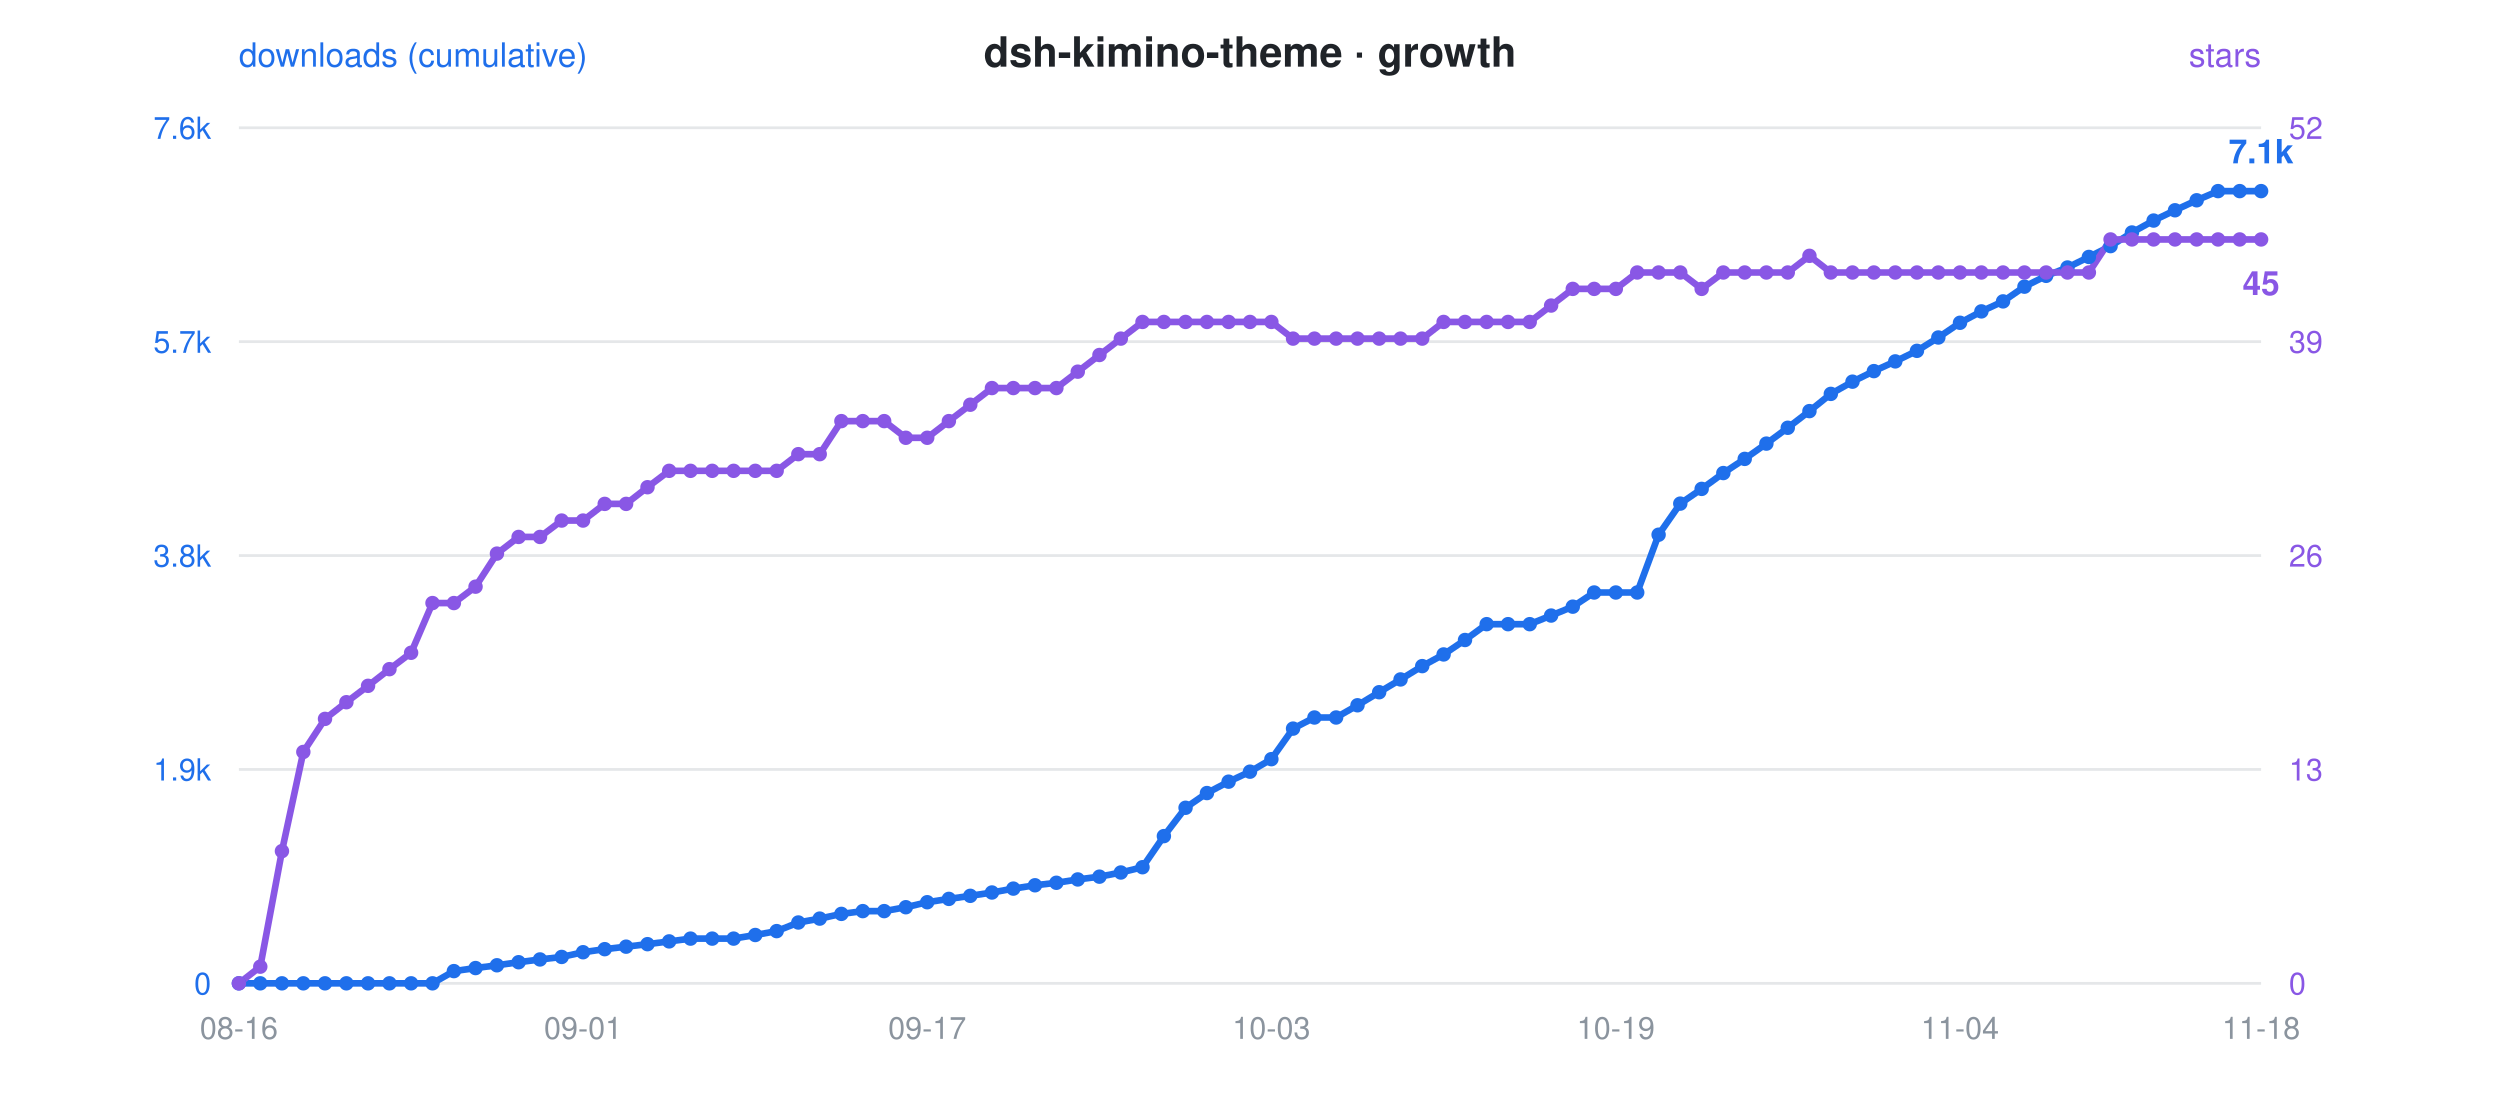
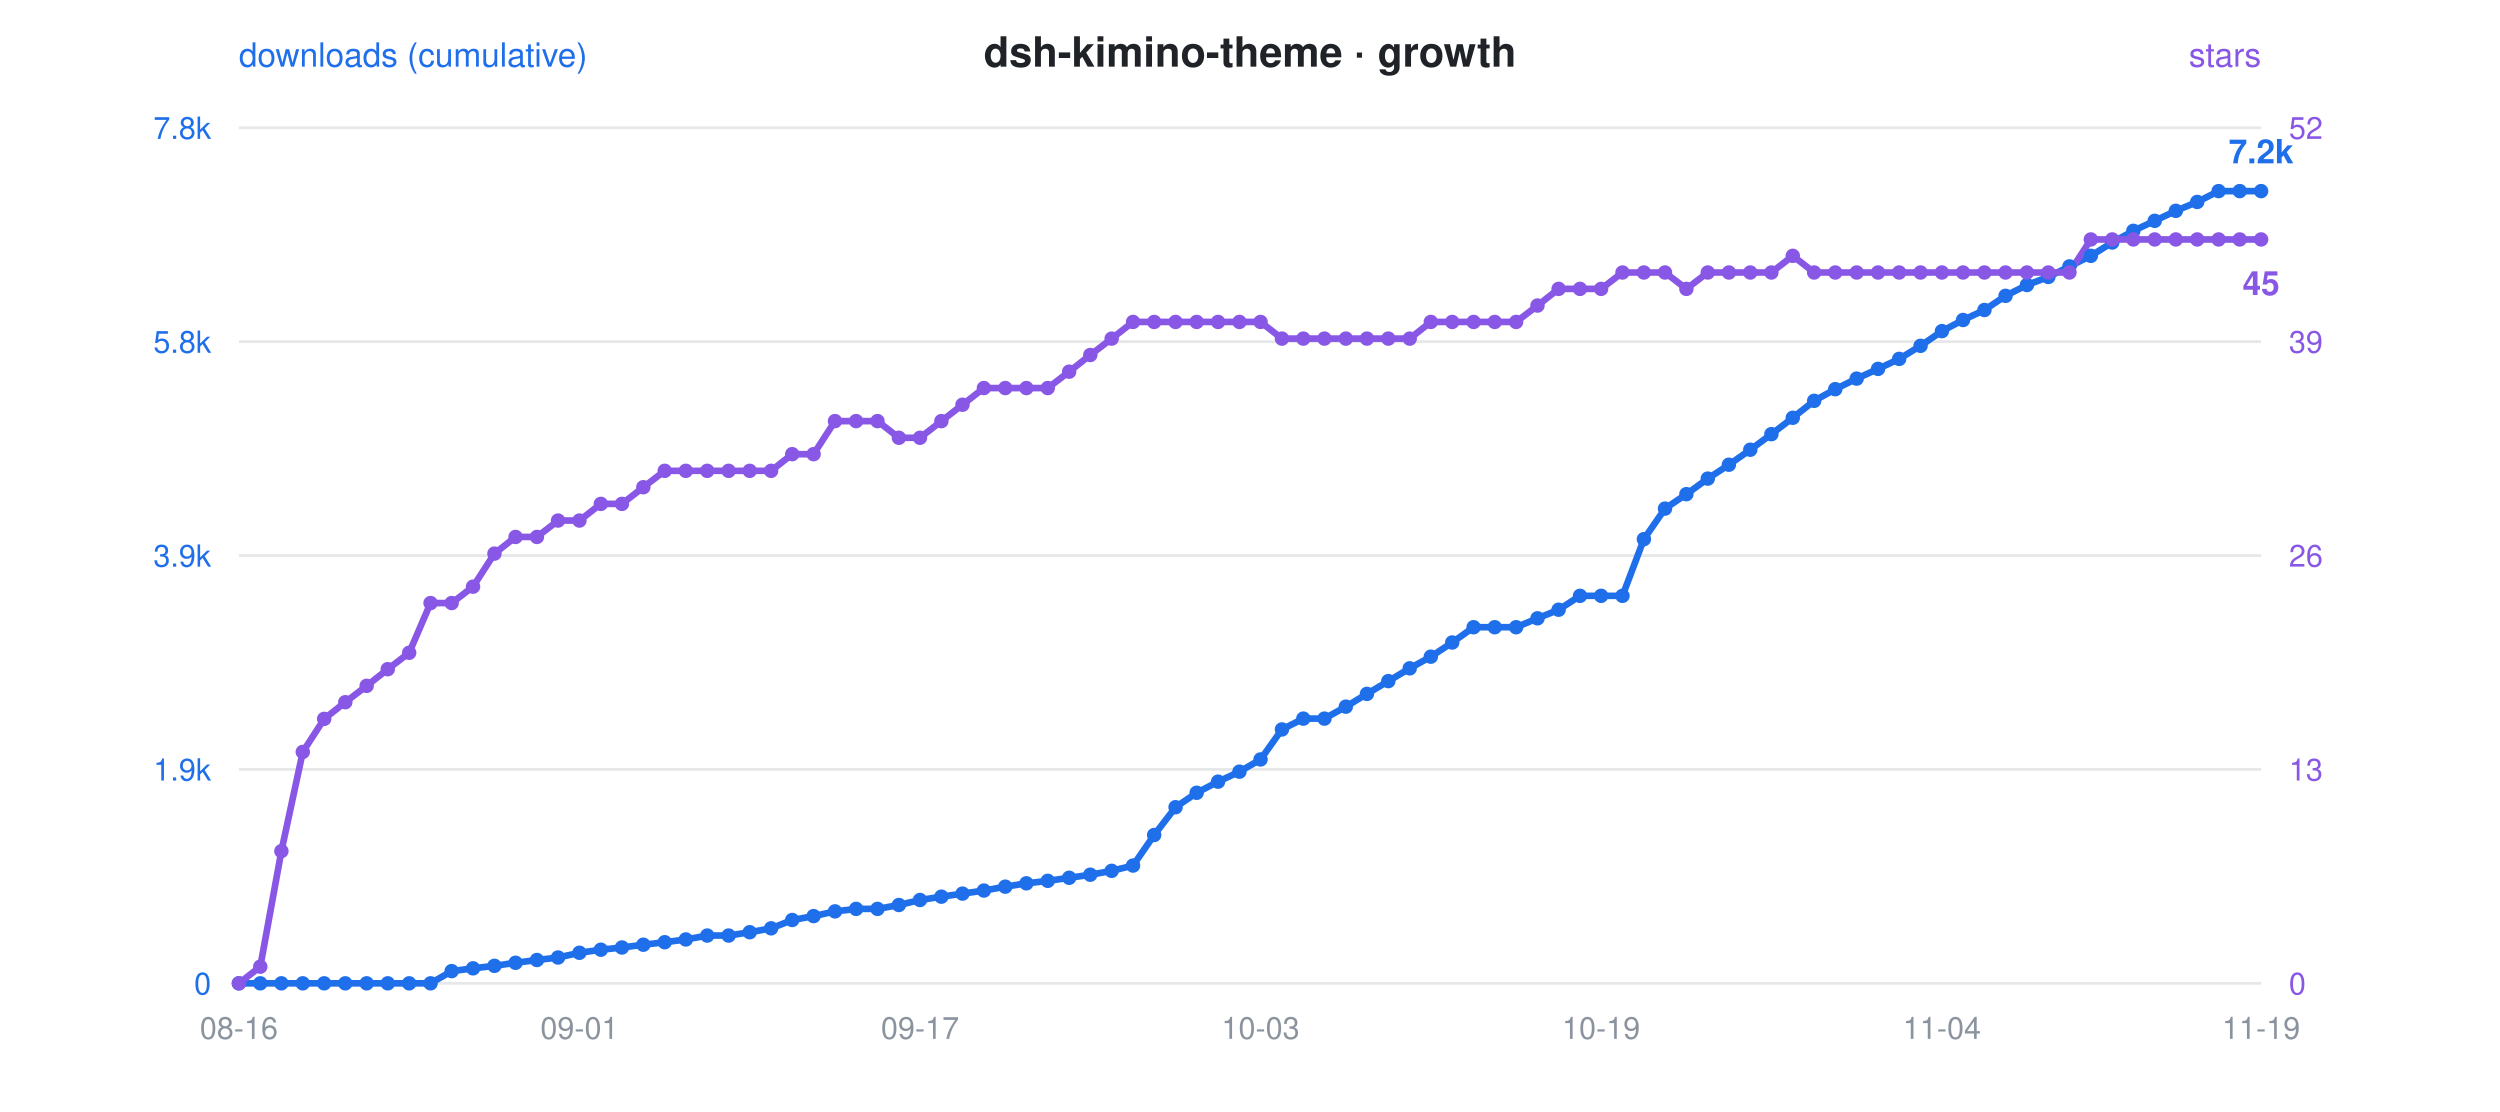
<svg xmlns="http://www.w3.org/2000/svg" viewBox="0 0 900 400" font-family="-apple-system,Segoe UI,Helvetica,Arial,sans-serif">
  <rect width="900" height="400" fill="rgba(0,0,0,0)" rx="12" />
  <text x="450" y="24" text-anchor="middle" font-size="15" font-weight="600" fill="#1f2328">dsh-kimino-theme · growth</text>
  <circle cx="300" cy="24" r="0" />
  <text x="86" y="24" font-size="12" fill="#1f6feb">downloads (cumulative)</text>
  <text x="814" y="24" text-anchor="end" font-size="12" fill="#8957e5">stars</text>
  <line x1="86" y1="46" x2="814" y2="46" stroke="#8b949e" stroke-opacity="0.22" stroke-width="1" />
-   <text x="76" y="50" text-anchor="end" font-size="11" fill="#1f6feb">7.6k</text>
+   <text x="76" y="50" text-anchor="end" font-size="11" fill="#1f6feb">7.8k</text>
  <text x="824" y="50" text-anchor="start" font-size="11" fill="#8957e5">52</text>
  <line x1="86" y1="123" x2="814" y2="123" stroke="#8b949e" stroke-opacity="0.22" stroke-width="1" />
-   <text x="76" y="127" text-anchor="end" font-size="11" fill="#1f6feb">5.7k</text>
+   <text x="76" y="127" text-anchor="end" font-size="11" fill="#1f6feb">5.8k</text>
  <text x="824" y="127" text-anchor="start" font-size="11" fill="#8957e5">39</text>
  <line x1="86" y1="200" x2="814" y2="200" stroke="#8b949e" stroke-opacity="0.22" stroke-width="1" />
-   <text x="76" y="204" text-anchor="end" font-size="11" fill="#1f6feb">3.8k</text>
+   <text x="76" y="204" text-anchor="end" font-size="11" fill="#1f6feb">3.9k</text>
  <text x="824" y="204" text-anchor="start" font-size="11" fill="#8957e5">26</text>
  <line x1="86" y1="277" x2="814" y2="277" stroke="#8b949e" stroke-opacity="0.22" stroke-width="1" />
  <text x="76" y="281" text-anchor="end" font-size="11" fill="#1f6feb">1.9k</text>
  <text x="824" y="281" text-anchor="start" font-size="11" fill="#8957e5">13</text>
  <line x1="86" y1="354" x2="814" y2="354" stroke="#8b949e" stroke-opacity="0.22" stroke-width="1" />
  <text x="76" y="358" text-anchor="end" font-size="11" fill="#1f6feb">0</text>
  <text x="824" y="358" text-anchor="start" font-size="11" fill="#8957e5">0</text>
  <text x="86.0" y="374" text-anchor="middle" font-size="11" fill="#8b949e">08-16</text>
-   <text x="209.9" y="374" text-anchor="middle" font-size="11" fill="#8b949e">09-01</text>
-   <text x="333.8" y="374" text-anchor="middle" font-size="11" fill="#8b949e">09-17</text>
-   <text x="457.7" y="374" text-anchor="middle" font-size="11" fill="#8b949e">10-03</text>
-   <text x="581.7" y="374" text-anchor="middle" font-size="11" fill="#8b949e">10-19</text>
-   <text x="705.6" y="374" text-anchor="middle" font-size="11" fill="#8b949e">11-04</text>
-   <text x="814.0" y="374" text-anchor="middle" font-size="11" fill="#8b949e">11-18</text>
-   <polyline points="86.0,354.0 93.7,354.0 101.5,354.0 109.2,354.0 117.0,354.0 124.7,354.0 132.5,354.0 140.2,354.0 148.0,354.0 155.7,354.0 163.4,349.6 171.2,348.5 178.9,347.5 186.7,346.4 194.4,345.4 202.2,344.5 209.9,342.8 217.7,341.7 225.4,340.8 233.1,339.9 240.9,338.9 248.6,337.9 256.4,337.9 264.1,337.9 271.9,336.6 279.6,335.2 287.4,332.1 295.1,330.7 302.9,329.0 310.6,328.0 318.3,328.0 326.1,326.6 333.8,324.8 341.6,323.6 349.3,322.5 357.1,321.3 364.8,319.9 372.6,318.7 380.3,317.8 388.0,316.6 395.8,315.6 403.5,314.1 411.3,312.2 419.0,301.0 426.8,290.8 434.5,285.5 442.3,281.4 450.0,277.8 457.7,273.3 465.5,262.3 473.2,258.3 481.0,258.3 488.7,253.9 496.5,249.2 504.2,244.6 512.0,239.8 519.7,235.6 527.4,230.4 535.2,224.7 542.9,224.7 550.7,224.7 558.4,221.6 566.2,218.4 573.9,213.3 581.7,213.3 589.4,213.3 597.1,192.5 604.9,181.3 612.6,176.0 620.4,170.3 628.1,165.2 635.9,159.7 643.6,154.0 651.4,148.0 659.1,141.8 666.9,137.4 674.6,133.6 682.3,130.1 690.1,126.3 697.8,121.5 705.6,116.2 713.3,112.1 721.1,108.5 728.8,103.2 736.6,99.3 744.3,96.3 752.0,92.5 759.8,88.6 767.5,83.7 775.3,79.4 783.0,75.7 790.8,72.1 798.5,68.8 806.3,68.8 814.0,68.8" fill="none" stroke="#1f6feb" stroke-width="2.4" stroke-linejoin="round" stroke-linecap="round" />
-   <polyline points="86.0,354.0 93.7,348.0 101.5,306.4 109.2,270.7 117.0,258.8 124.7,252.8 132.5,246.9 140.2,240.9 148.0,235.0 155.7,217.1 163.4,217.1 171.2,211.2 178.9,199.3 186.7,193.3 194.4,193.3 202.2,187.4 209.9,187.4 217.7,181.4 225.4,181.4 233.1,175.4 240.9,169.5 248.6,169.5 256.4,169.5 264.1,169.5 271.9,169.5 279.6,169.5 287.4,163.5 295.1,163.5 302.9,151.6 310.6,151.6 318.3,151.6 326.1,157.6 333.8,157.6 341.6,151.6 349.3,145.7 357.1,139.7 364.8,139.7 372.6,139.7 380.3,139.7 388.0,133.8 395.8,127.8 403.5,121.9 411.3,115.9 419.0,115.9 426.8,115.9 434.5,115.9 442.3,115.9 450.0,115.9 457.7,115.9 465.5,121.9 473.2,121.9 481.0,121.9 488.7,121.9 496.5,121.9 504.2,121.9 512.0,121.9 519.7,115.9 527.4,115.9 535.2,115.9 542.9,115.9 550.7,115.9 558.4,110.0 566.2,104.0 573.9,104.0 581.7,104.0 589.4,98.1 597.1,98.1 604.9,98.1 612.6,104.0 620.4,98.1 628.1,98.1 635.9,98.1 643.6,98.1 651.4,92.1 659.1,98.1 666.9,98.1 674.6,98.1 682.3,98.1 690.1,98.1 697.8,98.1 705.6,98.1 713.3,98.1 721.1,98.1 728.8,98.1 736.6,98.1 744.3,98.1 752.0,98.1 759.8,86.2 767.5,86.2 775.3,86.2 783.0,86.2 790.8,86.2 798.5,86.2 806.3,86.2 814.0,86.2" fill="none" stroke="#8957e5" stroke-width="2.4" stroke-linejoin="round" stroke-linecap="round" stroke-dasharray="1 0" />
+   <text x="208.6" y="374" text-anchor="middle" font-size="11" fill="#8b949e">09-01</text>
+   <text x="331.2" y="374" text-anchor="middle" font-size="11" fill="#8b949e">09-17</text>
+   <text x="453.8" y="374" text-anchor="middle" font-size="11" fill="#8b949e">10-03</text>
+   <text x="576.4" y="374" text-anchor="middle" font-size="11" fill="#8b949e">10-19</text>
+   <text x="699.1" y="374" text-anchor="middle" font-size="11" fill="#8b949e">11-04</text>
+   <text x="814.0" y="374" text-anchor="middle" font-size="11" fill="#8b949e">11-19</text>
+   <polyline points="86.0,354.0 93.7,354.0 101.3,354.0 109.0,354.0 116.7,354.0 124.3,354.0 132.0,354.0 139.6,354.0 147.3,354.0 155.0,354.0 162.6,349.6 170.3,348.6 178.0,347.7 185.6,346.6 193.3,345.6 200.9,344.7 208.6,343.0 216.3,341.9 223.9,341.1 231.6,340.1 239.3,339.2 246.9,338.2 254.6,336.8 262.3,336.8 269.9,335.6 277.6,334.2 285.2,331.2 292.9,329.8 300.6,328.1 308.2,327.2 315.9,327.2 323.6,325.8 331.2,324.0 338.9,322.8 346.5,321.7 354.2,320.6 361.9,319.2 369.5,318.0 377.2,317.1 384.9,316.0 392.5,314.9 400.2,313.5 407.9,311.6 415.5,300.6 423.2,290.6 430.8,285.4 438.5,281.4 446.2,277.8 453.8,273.4 461.5,262.6 469.2,258.7 476.8,258.7 484.5,254.4 492.1,249.8 499.8,245.2 507.5,240.6 515.1,236.4 522.8,231.3 530.5,225.8 538.1,225.8 545.8,225.8 553.5,222.6 561.1,219.5 568.8,214.5 576.4,214.5 584.1,214.5 591.8,194.1 599.4,183.1 607.1,177.9 614.8,172.3 622.4,167.3 630.1,161.9 637.7,156.3 645.4,150.4 653.1,144.3 660.7,140.1 668.4,136.3 676.1,132.8 683.7,129.2 691.4,124.5 699.1,119.2 706.7,115.2 714.4,111.6 722.0,106.5 729.7,102.6 737.4,99.7 745.0,95.9 752.7,92.1 760.4,87.3 768.0,83.1 775.7,79.5 783.3,75.9 791.0,72.7 798.7,68.8 806.3,68.8 814.0,68.8" fill="none" stroke="#1f6feb" stroke-width="2.4" stroke-linejoin="round" stroke-linecap="round" />
+   <polyline points="86.0,354.0 93.7,348.0 101.3,306.4 109.0,270.7 116.7,258.8 124.3,252.8 132.0,246.9 139.6,240.9 147.3,235.0 155.0,217.1 162.6,217.1 170.3,211.2 178.0,199.3 185.6,193.3 193.3,193.3 200.9,187.4 208.6,187.4 216.3,181.4 223.9,181.4 231.6,175.4 239.3,169.5 246.9,169.5 254.6,169.5 262.3,169.5 269.9,169.5 277.6,169.5 285.2,163.5 292.9,163.5 300.6,151.6 308.2,151.6 315.9,151.6 323.6,157.6 331.2,157.6 338.9,151.6 346.5,145.7 354.2,139.7 361.9,139.7 369.5,139.7 377.2,139.7 384.9,133.8 392.5,127.8 400.2,121.9 407.9,115.9 415.5,115.9 423.2,115.9 430.8,115.9 438.5,115.9 446.2,115.9 453.8,115.9 461.5,121.9 469.2,121.9 476.8,121.9 484.5,121.9 492.1,121.9 499.8,121.9 507.5,121.9 515.1,115.9 522.8,115.9 530.5,115.9 538.1,115.9 545.8,115.9 553.5,110.0 561.1,104.0 568.8,104.0 576.4,104.0 584.1,98.1 591.8,98.1 599.4,98.1 607.1,104.0 614.8,98.1 622.4,98.1 630.1,98.1 637.7,98.1 645.4,92.1 653.1,98.1 660.7,98.1 668.4,98.1 676.1,98.1 683.7,98.1 691.4,98.1 699.1,98.1 706.7,98.1 714.4,98.1 722.0,98.1 729.7,98.1 737.4,98.1 745.0,98.1 752.7,86.2 760.4,86.2 768.0,86.2 775.7,86.2 783.3,86.2 791.0,86.2 798.7,86.2 806.3,86.2 814.0,86.2" fill="none" stroke="#8957e5" stroke-width="2.4" stroke-linejoin="round" stroke-linecap="round" stroke-dasharray="1 0" />
  <circle cx="86.0" cy="354.0" r="2.6" fill="#1f6feb" />
  <circle cx="86.0" cy="354.0" r="2.6" fill="#8957e5" />
  <circle cx="93.7" cy="354.0" r="2.6" fill="#1f6feb" />
  <circle cx="93.7" cy="348.0" r="2.6" fill="#8957e5" />
-   <circle cx="101.5" cy="354.0" r="2.6" fill="#1f6feb" />
-   <circle cx="101.5" cy="306.4" r="2.6" fill="#8957e5" />
-   <circle cx="109.2" cy="354.0" r="2.6" fill="#1f6feb" />
-   <circle cx="109.2" cy="270.7" r="2.6" fill="#8957e5" />
-   <circle cx="117.0" cy="354.0" r="2.6" fill="#1f6feb" />
-   <circle cx="117.0" cy="258.8" r="2.6" fill="#8957e5" />
-   <circle cx="124.7" cy="354.0" r="2.6" fill="#1f6feb" />
-   <circle cx="124.7" cy="252.8" r="2.6" fill="#8957e5" />
-   <circle cx="132.5" cy="354.0" r="2.6" fill="#1f6feb" />
-   <circle cx="132.5" cy="246.9" r="2.6" fill="#8957e5" />
-   <circle cx="140.2" cy="354.0" r="2.6" fill="#1f6feb" />
-   <circle cx="140.2" cy="240.9" r="2.6" fill="#8957e5" />
-   <circle cx="148.0" cy="354.0" r="2.6" fill="#1f6feb" />
-   <circle cx="148.0" cy="235.0" r="2.6" fill="#8957e5" />
-   <circle cx="155.7" cy="354.0" r="2.6" fill="#1f6feb" />
-   <circle cx="155.7" cy="217.1" r="2.6" fill="#8957e5" />
-   <circle cx="163.4" cy="349.6" r="2.6" fill="#1f6feb" />
-   <circle cx="163.4" cy="217.1" r="2.6" fill="#8957e5" />
-   <circle cx="171.2" cy="348.5" r="2.6" fill="#1f6feb" />
-   <circle cx="171.2" cy="211.2" r="2.6" fill="#8957e5" />
-   <circle cx="178.9" cy="347.5" r="2.6" fill="#1f6feb" />
-   <circle cx="178.9" cy="199.3" r="2.6" fill="#8957e5" />
-   <circle cx="186.7" cy="346.4" r="2.6" fill="#1f6feb" />
-   <circle cx="186.7" cy="193.3" r="2.6" fill="#8957e5" />
-   <circle cx="194.4" cy="345.4" r="2.6" fill="#1f6feb" />
-   <circle cx="194.4" cy="193.3" r="2.6" fill="#8957e5" />
-   <circle cx="202.2" cy="344.5" r="2.6" fill="#1f6feb" />
-   <circle cx="202.2" cy="187.4" r="2.6" fill="#8957e5" />
-   <circle cx="209.9" cy="342.8" r="2.6" fill="#1f6feb" />
-   <circle cx="209.9" cy="187.4" r="2.6" fill="#8957e5" />
-   <circle cx="217.7" cy="341.7" r="2.6" fill="#1f6feb" />
-   <circle cx="217.7" cy="181.4" r="2.6" fill="#8957e5" />
-   <circle cx="225.4" cy="340.8" r="2.6" fill="#1f6feb" />
-   <circle cx="225.4" cy="181.4" r="2.6" fill="#8957e5" />
-   <circle cx="233.1" cy="339.9" r="2.6" fill="#1f6feb" />
-   <circle cx="233.1" cy="175.4" r="2.6" fill="#8957e5" />
-   <circle cx="240.9" cy="338.9" r="2.6" fill="#1f6feb" />
-   <circle cx="240.9" cy="169.5" r="2.6" fill="#8957e5" />
-   <circle cx="248.6" cy="337.9" r="2.6" fill="#1f6feb" />
-   <circle cx="248.6" cy="169.5" r="2.6" fill="#8957e5" />
-   <circle cx="256.4" cy="337.9" r="2.6" fill="#1f6feb" />
-   <circle cx="256.4" cy="169.5" r="2.6" fill="#8957e5" />
-   <circle cx="264.1" cy="337.9" r="2.6" fill="#1f6feb" />
-   <circle cx="264.1" cy="169.5" r="2.6" fill="#8957e5" />
-   <circle cx="271.9" cy="336.6" r="2.6" fill="#1f6feb" />
-   <circle cx="271.9" cy="169.5" r="2.6" fill="#8957e5" />
-   <circle cx="279.6" cy="335.2" r="2.6" fill="#1f6feb" />
-   <circle cx="279.6" cy="169.5" r="2.6" fill="#8957e5" />
-   <circle cx="287.4" cy="332.1" r="2.6" fill="#1f6feb" />
-   <circle cx="287.4" cy="163.5" r="2.6" fill="#8957e5" />
-   <circle cx="295.1" cy="330.7" r="2.6" fill="#1f6feb" />
-   <circle cx="295.1" cy="163.5" r="2.6" fill="#8957e5" />
-   <circle cx="302.9" cy="329.0" r="2.6" fill="#1f6feb" />
-   <circle cx="302.9" cy="151.6" r="2.6" fill="#8957e5" />
-   <circle cx="310.6" cy="328.0" r="2.6" fill="#1f6feb" />
-   <circle cx="310.6" cy="151.6" r="2.6" fill="#8957e5" />
-   <circle cx="318.3" cy="328.0" r="2.6" fill="#1f6feb" />
-   <circle cx="318.3" cy="151.6" r="2.6" fill="#8957e5" />
-   <circle cx="326.1" cy="326.6" r="2.6" fill="#1f6feb" />
-   <circle cx="326.1" cy="157.6" r="2.6" fill="#8957e5" />
-   <circle cx="333.8" cy="324.8" r="2.6" fill="#1f6feb" />
-   <circle cx="333.8" cy="157.6" r="2.6" fill="#8957e5" />
-   <circle cx="341.6" cy="323.6" r="2.6" fill="#1f6feb" />
-   <circle cx="341.6" cy="151.6" r="2.6" fill="#8957e5" />
-   <circle cx="349.3" cy="322.5" r="2.6" fill="#1f6feb" />
-   <circle cx="349.3" cy="145.7" r="2.6" fill="#8957e5" />
-   <circle cx="357.1" cy="321.3" r="2.6" fill="#1f6feb" />
-   <circle cx="357.1" cy="139.7" r="2.6" fill="#8957e5" />
-   <circle cx="364.8" cy="319.9" r="2.6" fill="#1f6feb" />
-   <circle cx="364.8" cy="139.7" r="2.6" fill="#8957e5" />
-   <circle cx="372.6" cy="318.7" r="2.6" fill="#1f6feb" />
-   <circle cx="372.6" cy="139.7" r="2.6" fill="#8957e5" />
-   <circle cx="380.3" cy="317.8" r="2.6" fill="#1f6feb" />
-   <circle cx="380.3" cy="139.7" r="2.6" fill="#8957e5" />
-   <circle cx="388.0" cy="316.6" r="2.6" fill="#1f6feb" />
-   <circle cx="388.0" cy="133.8" r="2.6" fill="#8957e5" />
-   <circle cx="395.8" cy="315.6" r="2.6" fill="#1f6feb" />
-   <circle cx="395.8" cy="127.8" r="2.6" fill="#8957e5" />
-   <circle cx="403.5" cy="314.1" r="2.6" fill="#1f6feb" />
-   <circle cx="403.5" cy="121.9" r="2.6" fill="#8957e5" />
-   <circle cx="411.3" cy="312.2" r="2.6" fill="#1f6feb" />
-   <circle cx="411.3" cy="115.9" r="2.6" fill="#8957e5" />
-   <circle cx="419.0" cy="301.0" r="2.6" fill="#1f6feb" />
-   <circle cx="419.0" cy="115.9" r="2.6" fill="#8957e5" />
-   <circle cx="426.8" cy="290.8" r="2.6" fill="#1f6feb" />
-   <circle cx="426.8" cy="115.9" r="2.6" fill="#8957e5" />
-   <circle cx="434.5" cy="285.5" r="2.6" fill="#1f6feb" />
-   <circle cx="434.5" cy="115.9" r="2.6" fill="#8957e5" />
-   <circle cx="442.3" cy="281.4" r="2.6" fill="#1f6feb" />
-   <circle cx="442.3" cy="115.9" r="2.6" fill="#8957e5" />
-   <circle cx="450.0" cy="277.8" r="2.6" fill="#1f6feb" />
-   <circle cx="450.0" cy="115.9" r="2.6" fill="#8957e5" />
-   <circle cx="457.7" cy="273.3" r="2.6" fill="#1f6feb" />
-   <circle cx="457.7" cy="115.9" r="2.6" fill="#8957e5" />
-   <circle cx="465.5" cy="262.3" r="2.6" fill="#1f6feb" />
-   <circle cx="465.5" cy="121.9" r="2.6" fill="#8957e5" />
-   <circle cx="473.2" cy="258.3" r="2.6" fill="#1f6feb" />
-   <circle cx="473.2" cy="121.9" r="2.6" fill="#8957e5" />
-   <circle cx="481.0" cy="258.3" r="2.6" fill="#1f6feb" />
-   <circle cx="481.0" cy="121.9" r="2.6" fill="#8957e5" />
-   <circle cx="488.7" cy="253.9" r="2.6" fill="#1f6feb" />
-   <circle cx="488.7" cy="121.9" r="2.6" fill="#8957e5" />
-   <circle cx="496.5" cy="249.2" r="2.6" fill="#1f6feb" />
-   <circle cx="496.5" cy="121.9" r="2.6" fill="#8957e5" />
-   <circle cx="504.2" cy="244.6" r="2.6" fill="#1f6feb" />
-   <circle cx="504.2" cy="121.9" r="2.6" fill="#8957e5" />
-   <circle cx="512.0" cy="239.8" r="2.6" fill="#1f6feb" />
-   <circle cx="512.0" cy="121.9" r="2.6" fill="#8957e5" />
-   <circle cx="519.7" cy="235.6" r="2.6" fill="#1f6feb" />
-   <circle cx="519.7" cy="115.9" r="2.6" fill="#8957e5" />
-   <circle cx="527.4" cy="230.4" r="2.6" fill="#1f6feb" />
-   <circle cx="527.4" cy="115.9" r="2.6" fill="#8957e5" />
-   <circle cx="535.2" cy="224.7" r="2.6" fill="#1f6feb" />
-   <circle cx="535.2" cy="115.9" r="2.6" fill="#8957e5" />
-   <circle cx="542.9" cy="224.7" r="2.6" fill="#1f6feb" />
-   <circle cx="542.9" cy="115.9" r="2.6" fill="#8957e5" />
-   <circle cx="550.7" cy="224.7" r="2.6" fill="#1f6feb" />
-   <circle cx="550.7" cy="115.9" r="2.6" fill="#8957e5" />
-   <circle cx="558.4" cy="221.6" r="2.6" fill="#1f6feb" />
-   <circle cx="558.4" cy="110.0" r="2.6" fill="#8957e5" />
-   <circle cx="566.2" cy="218.4" r="2.6" fill="#1f6feb" />
-   <circle cx="566.2" cy="104.0" r="2.6" fill="#8957e5" />
-   <circle cx="573.9" cy="213.3" r="2.6" fill="#1f6feb" />
-   <circle cx="573.9" cy="104.0" r="2.6" fill="#8957e5" />
-   <circle cx="581.7" cy="213.3" r="2.6" fill="#1f6feb" />
-   <circle cx="581.7" cy="104.0" r="2.6" fill="#8957e5" />
-   <circle cx="589.4" cy="213.3" r="2.6" fill="#1f6feb" />
-   <circle cx="589.4" cy="98.1" r="2.6" fill="#8957e5" />
-   <circle cx="597.1" cy="192.5" r="2.6" fill="#1f6feb" />
-   <circle cx="597.1" cy="98.1" r="2.6" fill="#8957e5" />
-   <circle cx="604.9" cy="181.3" r="2.6" fill="#1f6feb" />
-   <circle cx="604.9" cy="98.1" r="2.6" fill="#8957e5" />
-   <circle cx="612.6" cy="176.0" r="2.6" fill="#1f6feb" />
-   <circle cx="612.6" cy="104.0" r="2.6" fill="#8957e5" />
-   <circle cx="620.4" cy="170.3" r="2.6" fill="#1f6feb" />
-   <circle cx="620.4" cy="98.1" r="2.6" fill="#8957e5" />
-   <circle cx="628.1" cy="165.2" r="2.6" fill="#1f6feb" />
-   <circle cx="628.1" cy="98.1" r="2.6" fill="#8957e5" />
-   <circle cx="635.9" cy="159.7" r="2.6" fill="#1f6feb" />
-   <circle cx="635.9" cy="98.1" r="2.6" fill="#8957e5" />
-   <circle cx="643.6" cy="154.0" r="2.6" fill="#1f6feb" />
-   <circle cx="643.6" cy="98.1" r="2.6" fill="#8957e5" />
-   <circle cx="651.4" cy="148.0" r="2.6" fill="#1f6feb" />
-   <circle cx="651.4" cy="92.1" r="2.6" fill="#8957e5" />
-   <circle cx="659.1" cy="141.8" r="2.6" fill="#1f6feb" />
-   <circle cx="659.1" cy="98.1" r="2.6" fill="#8957e5" />
-   <circle cx="666.9" cy="137.4" r="2.6" fill="#1f6feb" />
-   <circle cx="666.9" cy="98.1" r="2.6" fill="#8957e5" />
-   <circle cx="674.6" cy="133.6" r="2.6" fill="#1f6feb" />
-   <circle cx="674.6" cy="98.1" r="2.6" fill="#8957e5" />
-   <circle cx="682.3" cy="130.1" r="2.6" fill="#1f6feb" />
-   <circle cx="682.3" cy="98.1" r="2.6" fill="#8957e5" />
-   <circle cx="690.1" cy="126.3" r="2.6" fill="#1f6feb" />
-   <circle cx="690.1" cy="98.1" r="2.6" fill="#8957e5" />
-   <circle cx="697.8" cy="121.5" r="2.6" fill="#1f6feb" />
-   <circle cx="697.8" cy="98.1" r="2.6" fill="#8957e5" />
-   <circle cx="705.6" cy="116.2" r="2.6" fill="#1f6feb" />
-   <circle cx="705.6" cy="98.1" r="2.6" fill="#8957e5" />
-   <circle cx="713.3" cy="112.1" r="2.6" fill="#1f6feb" />
-   <circle cx="713.3" cy="98.1" r="2.6" fill="#8957e5" />
-   <circle cx="721.1" cy="108.5" r="2.6" fill="#1f6feb" />
-   <circle cx="721.1" cy="98.1" r="2.6" fill="#8957e5" />
-   <circle cx="728.8" cy="103.2" r="2.6" fill="#1f6feb" />
-   <circle cx="728.8" cy="98.1" r="2.6" fill="#8957e5" />
-   <circle cx="736.6" cy="99.3" r="2.6" fill="#1f6feb" />
-   <circle cx="736.6" cy="98.1" r="2.6" fill="#8957e5" />
-   <circle cx="744.3" cy="96.3" r="2.6" fill="#1f6feb" />
-   <circle cx="744.3" cy="98.1" r="2.6" fill="#8957e5" />
-   <circle cx="752.0" cy="92.5" r="2.6" fill="#1f6feb" />
-   <circle cx="752.0" cy="98.1" r="2.6" fill="#8957e5" />
-   <circle cx="759.8" cy="88.6" r="2.6" fill="#1f6feb" />
-   <circle cx="759.8" cy="86.2" r="2.6" fill="#8957e5" />
-   <circle cx="767.5" cy="83.7" r="2.6" fill="#1f6feb" />
-   <circle cx="767.5" cy="86.2" r="2.6" fill="#8957e5" />
-   <circle cx="775.3" cy="79.4" r="2.6" fill="#1f6feb" />
-   <circle cx="775.3" cy="86.2" r="2.6" fill="#8957e5" />
-   <circle cx="783.0" cy="75.7" r="2.6" fill="#1f6feb" />
-   <circle cx="783.0" cy="86.2" r="2.6" fill="#8957e5" />
-   <circle cx="790.8" cy="72.1" r="2.6" fill="#1f6feb" />
-   <circle cx="790.8" cy="86.2" r="2.6" fill="#8957e5" />
-   <circle cx="798.5" cy="68.8" r="2.6" fill="#1f6feb" />
-   <circle cx="798.5" cy="86.2" r="2.6" fill="#8957e5" />
+   <circle cx="101.3" cy="354.0" r="2.6" fill="#1f6feb" />
+   <circle cx="101.3" cy="306.4" r="2.6" fill="#8957e5" />
+   <circle cx="109.0" cy="354.0" r="2.6" fill="#1f6feb" />
+   <circle cx="109.0" cy="270.7" r="2.6" fill="#8957e5" />
+   <circle cx="116.7" cy="354.0" r="2.6" fill="#1f6feb" />
+   <circle cx="116.7" cy="258.8" r="2.6" fill="#8957e5" />
+   <circle cx="124.3" cy="354.0" r="2.6" fill="#1f6feb" />
+   <circle cx="124.3" cy="252.8" r="2.6" fill="#8957e5" />
+   <circle cx="132.0" cy="354.0" r="2.6" fill="#1f6feb" />
+   <circle cx="132.0" cy="246.9" r="2.6" fill="#8957e5" />
+   <circle cx="139.6" cy="354.0" r="2.6" fill="#1f6feb" />
+   <circle cx="139.6" cy="240.9" r="2.6" fill="#8957e5" />
+   <circle cx="147.3" cy="354.0" r="2.6" fill="#1f6feb" />
+   <circle cx="147.3" cy="235.0" r="2.6" fill="#8957e5" />
+   <circle cx="155.0" cy="354.0" r="2.6" fill="#1f6feb" />
+   <circle cx="155.0" cy="217.1" r="2.6" fill="#8957e5" />
+   <circle cx="162.6" cy="349.6" r="2.6" fill="#1f6feb" />
+   <circle cx="162.6" cy="217.1" r="2.6" fill="#8957e5" />
+   <circle cx="170.3" cy="348.6" r="2.6" fill="#1f6feb" />
+   <circle cx="170.3" cy="211.2" r="2.6" fill="#8957e5" />
+   <circle cx="178.0" cy="347.7" r="2.6" fill="#1f6feb" />
+   <circle cx="178.0" cy="199.3" r="2.6" fill="#8957e5" />
+   <circle cx="185.6" cy="346.6" r="2.6" fill="#1f6feb" />
+   <circle cx="185.6" cy="193.3" r="2.6" fill="#8957e5" />
+   <circle cx="193.3" cy="345.6" r="2.6" fill="#1f6feb" />
+   <circle cx="193.3" cy="193.3" r="2.6" fill="#8957e5" />
+   <circle cx="200.9" cy="344.7" r="2.6" fill="#1f6feb" />
+   <circle cx="200.9" cy="187.4" r="2.6" fill="#8957e5" />
+   <circle cx="208.6" cy="343.0" r="2.6" fill="#1f6feb" />
+   <circle cx="208.6" cy="187.4" r="2.6" fill="#8957e5" />
+   <circle cx="216.3" cy="341.9" r="2.6" fill="#1f6feb" />
+   <circle cx="216.3" cy="181.4" r="2.6" fill="#8957e5" />
+   <circle cx="223.9" cy="341.1" r="2.6" fill="#1f6feb" />
+   <circle cx="223.9" cy="181.4" r="2.6" fill="#8957e5" />
+   <circle cx="231.6" cy="340.1" r="2.6" fill="#1f6feb" />
+   <circle cx="231.6" cy="175.4" r="2.6" fill="#8957e5" />
+   <circle cx="239.3" cy="339.2" r="2.6" fill="#1f6feb" />
+   <circle cx="239.3" cy="169.5" r="2.6" fill="#8957e5" />
+   <circle cx="246.9" cy="338.2" r="2.6" fill="#1f6feb" />
+   <circle cx="246.9" cy="169.5" r="2.6" fill="#8957e5" />
+   <circle cx="254.6" cy="336.8" r="2.6" fill="#1f6feb" />
+   <circle cx="254.6" cy="169.5" r="2.6" fill="#8957e5" />
+   <circle cx="262.3" cy="336.8" r="2.6" fill="#1f6feb" />
+   <circle cx="262.3" cy="169.5" r="2.6" fill="#8957e5" />
+   <circle cx="269.9" cy="335.6" r="2.6" fill="#1f6feb" />
+   <circle cx="269.9" cy="169.5" r="2.6" fill="#8957e5" />
+   <circle cx="277.6" cy="334.2" r="2.6" fill="#1f6feb" />
+   <circle cx="277.6" cy="169.5" r="2.6" fill="#8957e5" />
+   <circle cx="285.2" cy="331.2" r="2.6" fill="#1f6feb" />
+   <circle cx="285.2" cy="163.5" r="2.6" fill="#8957e5" />
+   <circle cx="292.9" cy="329.8" r="2.6" fill="#1f6feb" />
+   <circle cx="292.9" cy="163.5" r="2.6" fill="#8957e5" />
+   <circle cx="300.6" cy="328.1" r="2.6" fill="#1f6feb" />
+   <circle cx="300.6" cy="151.6" r="2.6" fill="#8957e5" />
+   <circle cx="308.2" cy="327.2" r="2.6" fill="#1f6feb" />
+   <circle cx="308.2" cy="151.6" r="2.6" fill="#8957e5" />
+   <circle cx="315.9" cy="327.2" r="2.6" fill="#1f6feb" />
+   <circle cx="315.9" cy="151.6" r="2.6" fill="#8957e5" />
+   <circle cx="323.6" cy="325.8" r="2.6" fill="#1f6feb" />
+   <circle cx="323.6" cy="157.6" r="2.6" fill="#8957e5" />
+   <circle cx="331.2" cy="324.0" r="2.6" fill="#1f6feb" />
+   <circle cx="331.2" cy="157.6" r="2.6" fill="#8957e5" />
+   <circle cx="338.9" cy="322.8" r="2.6" fill="#1f6feb" />
+   <circle cx="338.9" cy="151.6" r="2.6" fill="#8957e5" />
+   <circle cx="346.5" cy="321.7" r="2.6" fill="#1f6feb" />
+   <circle cx="346.5" cy="145.7" r="2.6" fill="#8957e5" />
+   <circle cx="354.2" cy="320.6" r="2.6" fill="#1f6feb" />
+   <circle cx="354.2" cy="139.7" r="2.6" fill="#8957e5" />
+   <circle cx="361.9" cy="319.2" r="2.6" fill="#1f6feb" />
+   <circle cx="361.9" cy="139.7" r="2.6" fill="#8957e5" />
+   <circle cx="369.5" cy="318.0" r="2.6" fill="#1f6feb" />
+   <circle cx="369.5" cy="139.7" r="2.6" fill="#8957e5" />
+   <circle cx="377.2" cy="317.1" r="2.6" fill="#1f6feb" />
+   <circle cx="377.2" cy="139.7" r="2.6" fill="#8957e5" />
+   <circle cx="384.9" cy="316.0" r="2.6" fill="#1f6feb" />
+   <circle cx="384.9" cy="133.8" r="2.6" fill="#8957e5" />
+   <circle cx="392.5" cy="314.9" r="2.6" fill="#1f6feb" />
+   <circle cx="392.5" cy="127.8" r="2.6" fill="#8957e5" />
+   <circle cx="400.2" cy="313.5" r="2.6" fill="#1f6feb" />
+   <circle cx="400.2" cy="121.9" r="2.6" fill="#8957e5" />
+   <circle cx="407.9" cy="311.6" r="2.6" fill="#1f6feb" />
+   <circle cx="407.9" cy="115.9" r="2.6" fill="#8957e5" />
+   <circle cx="415.5" cy="300.6" r="2.6" fill="#1f6feb" />
+   <circle cx="415.5" cy="115.9" r="2.6" fill="#8957e5" />
+   <circle cx="423.2" cy="290.6" r="2.6" fill="#1f6feb" />
+   <circle cx="423.2" cy="115.9" r="2.6" fill="#8957e5" />
+   <circle cx="430.8" cy="285.4" r="2.6" fill="#1f6feb" />
+   <circle cx="430.8" cy="115.9" r="2.6" fill="#8957e5" />
+   <circle cx="438.5" cy="281.4" r="2.6" fill="#1f6feb" />
+   <circle cx="438.5" cy="115.9" r="2.6" fill="#8957e5" />
+   <circle cx="446.2" cy="277.8" r="2.6" fill="#1f6feb" />
+   <circle cx="446.2" cy="115.9" r="2.6" fill="#8957e5" />
+   <circle cx="453.8" cy="273.4" r="2.6" fill="#1f6feb" />
+   <circle cx="453.8" cy="115.9" r="2.6" fill="#8957e5" />
+   <circle cx="461.5" cy="262.6" r="2.6" fill="#1f6feb" />
+   <circle cx="461.5" cy="121.9" r="2.6" fill="#8957e5" />
+   <circle cx="469.2" cy="258.7" r="2.6" fill="#1f6feb" />
+   <circle cx="469.2" cy="121.9" r="2.6" fill="#8957e5" />
+   <circle cx="476.8" cy="258.7" r="2.6" fill="#1f6feb" />
+   <circle cx="476.8" cy="121.9" r="2.6" fill="#8957e5" />
+   <circle cx="484.5" cy="254.4" r="2.6" fill="#1f6feb" />
+   <circle cx="484.5" cy="121.9" r="2.6" fill="#8957e5" />
+   <circle cx="492.1" cy="249.8" r="2.6" fill="#1f6feb" />
+   <circle cx="492.1" cy="121.9" r="2.6" fill="#8957e5" />
+   <circle cx="499.8" cy="245.2" r="2.6" fill="#1f6feb" />
+   <circle cx="499.8" cy="121.9" r="2.6" fill="#8957e5" />
+   <circle cx="507.5" cy="240.6" r="2.6" fill="#1f6feb" />
+   <circle cx="507.5" cy="121.9" r="2.6" fill="#8957e5" />
+   <circle cx="515.1" cy="236.4" r="2.6" fill="#1f6feb" />
+   <circle cx="515.1" cy="115.9" r="2.6" fill="#8957e5" />
+   <circle cx="522.8" cy="231.3" r="2.6" fill="#1f6feb" />
+   <circle cx="522.8" cy="115.9" r="2.6" fill="#8957e5" />
+   <circle cx="530.5" cy="225.8" r="2.6" fill="#1f6feb" />
+   <circle cx="530.5" cy="115.9" r="2.6" fill="#8957e5" />
+   <circle cx="538.1" cy="225.8" r="2.6" fill="#1f6feb" />
+   <circle cx="538.1" cy="115.9" r="2.6" fill="#8957e5" />
+   <circle cx="545.8" cy="225.8" r="2.6" fill="#1f6feb" />
+   <circle cx="545.8" cy="115.9" r="2.6" fill="#8957e5" />
+   <circle cx="553.5" cy="222.6" r="2.6" fill="#1f6feb" />
+   <circle cx="553.5" cy="110.0" r="2.6" fill="#8957e5" />
+   <circle cx="561.1" cy="219.5" r="2.6" fill="#1f6feb" />
+   <circle cx="561.1" cy="104.0" r="2.6" fill="#8957e5" />
+   <circle cx="568.8" cy="214.5" r="2.6" fill="#1f6feb" />
+   <circle cx="568.8" cy="104.0" r="2.6" fill="#8957e5" />
+   <circle cx="576.4" cy="214.5" r="2.6" fill="#1f6feb" />
+   <circle cx="576.4" cy="104.0" r="2.6" fill="#8957e5" />
+   <circle cx="584.1" cy="214.5" r="2.6" fill="#1f6feb" />
+   <circle cx="584.1" cy="98.1" r="2.6" fill="#8957e5" />
+   <circle cx="591.8" cy="194.1" r="2.6" fill="#1f6feb" />
+   <circle cx="591.8" cy="98.1" r="2.6" fill="#8957e5" />
+   <circle cx="599.4" cy="183.1" r="2.6" fill="#1f6feb" />
+   <circle cx="599.4" cy="98.1" r="2.6" fill="#8957e5" />
+   <circle cx="607.1" cy="177.9" r="2.6" fill="#1f6feb" />
+   <circle cx="607.1" cy="104.0" r="2.6" fill="#8957e5" />
+   <circle cx="614.8" cy="172.3" r="2.6" fill="#1f6feb" />
+   <circle cx="614.8" cy="98.1" r="2.6" fill="#8957e5" />
+   <circle cx="622.4" cy="167.3" r="2.6" fill="#1f6feb" />
+   <circle cx="622.4" cy="98.1" r="2.6" fill="#8957e5" />
+   <circle cx="630.1" cy="161.9" r="2.6" fill="#1f6feb" />
+   <circle cx="630.1" cy="98.1" r="2.6" fill="#8957e5" />
+   <circle cx="637.7" cy="156.3" r="2.6" fill="#1f6feb" />
+   <circle cx="637.7" cy="98.1" r="2.6" fill="#8957e5" />
+   <circle cx="645.4" cy="150.4" r="2.6" fill="#1f6feb" />
+   <circle cx="645.4" cy="92.1" r="2.6" fill="#8957e5" />
+   <circle cx="653.1" cy="144.3" r="2.6" fill="#1f6feb" />
+   <circle cx="653.1" cy="98.1" r="2.6" fill="#8957e5" />
+   <circle cx="660.7" cy="140.1" r="2.6" fill="#1f6feb" />
+   <circle cx="660.7" cy="98.1" r="2.6" fill="#8957e5" />
+   <circle cx="668.4" cy="136.3" r="2.6" fill="#1f6feb" />
+   <circle cx="668.4" cy="98.1" r="2.6" fill="#8957e5" />
+   <circle cx="676.1" cy="132.8" r="2.6" fill="#1f6feb" />
+   <circle cx="676.1" cy="98.1" r="2.6" fill="#8957e5" />
+   <circle cx="683.7" cy="129.2" r="2.6" fill="#1f6feb" />
+   <circle cx="683.7" cy="98.1" r="2.6" fill="#8957e5" />
+   <circle cx="691.4" cy="124.5" r="2.6" fill="#1f6feb" />
+   <circle cx="691.4" cy="98.1" r="2.6" fill="#8957e5" />
+   <circle cx="699.1" cy="119.2" r="2.6" fill="#1f6feb" />
+   <circle cx="699.1" cy="98.1" r="2.6" fill="#8957e5" />
+   <circle cx="706.7" cy="115.2" r="2.6" fill="#1f6feb" />
+   <circle cx="706.7" cy="98.1" r="2.6" fill="#8957e5" />
+   <circle cx="714.4" cy="111.6" r="2.6" fill="#1f6feb" />
+   <circle cx="714.4" cy="98.1" r="2.6" fill="#8957e5" />
+   <circle cx="722.0" cy="106.5" r="2.6" fill="#1f6feb" />
+   <circle cx="722.0" cy="98.1" r="2.6" fill="#8957e5" />
+   <circle cx="729.7" cy="102.6" r="2.6" fill="#1f6feb" />
+   <circle cx="729.7" cy="98.1" r="2.6" fill="#8957e5" />
+   <circle cx="737.4" cy="99.7" r="2.6" fill="#1f6feb" />
+   <circle cx="737.4" cy="98.1" r="2.6" fill="#8957e5" />
+   <circle cx="745.0" cy="95.9" r="2.6" fill="#1f6feb" />
+   <circle cx="745.0" cy="98.1" r="2.6" fill="#8957e5" />
+   <circle cx="752.7" cy="92.1" r="2.6" fill="#1f6feb" />
+   <circle cx="752.7" cy="86.2" r="2.6" fill="#8957e5" />
+   <circle cx="760.4" cy="87.3" r="2.6" fill="#1f6feb" />
+   <circle cx="760.4" cy="86.2" r="2.6" fill="#8957e5" />
+   <circle cx="768.0" cy="83.1" r="2.6" fill="#1f6feb" />
+   <circle cx="768.0" cy="86.2" r="2.6" fill="#8957e5" />
+   <circle cx="775.7" cy="79.5" r="2.6" fill="#1f6feb" />
+   <circle cx="775.7" cy="86.2" r="2.6" fill="#8957e5" />
+   <circle cx="783.3" cy="75.9" r="2.6" fill="#1f6feb" />
+   <circle cx="783.3" cy="86.2" r="2.6" fill="#8957e5" />
+   <circle cx="791.0" cy="72.7" r="2.6" fill="#1f6feb" />
+   <circle cx="791.0" cy="86.2" r="2.6" fill="#8957e5" />
+   <circle cx="798.7" cy="68.8" r="2.6" fill="#1f6feb" />
+   <circle cx="798.7" cy="86.2" r="2.6" fill="#8957e5" />
  <circle cx="806.3" cy="68.8" r="2.6" fill="#1f6feb" />
  <circle cx="806.3" cy="86.2" r="2.6" fill="#8957e5" />
  <circle cx="814.0" cy="68.8" r="2.6" fill="#1f6feb" />
  <circle cx="814.0" cy="86.2" r="2.6" fill="#8957e5" />
-   <text x="814.0" y="58.8" text-anchor="middle" font-size="12" font-weight="600" fill="#1f6feb">7.1k</text>
+   <text x="814.0" y="58.8" text-anchor="middle" font-size="12" font-weight="600" fill="#1f6feb">7.2k</text>
  <text x="814.0" y="106.2" text-anchor="middle" font-size="12" font-weight="600" fill="#8957e5">45</text>
</svg>
